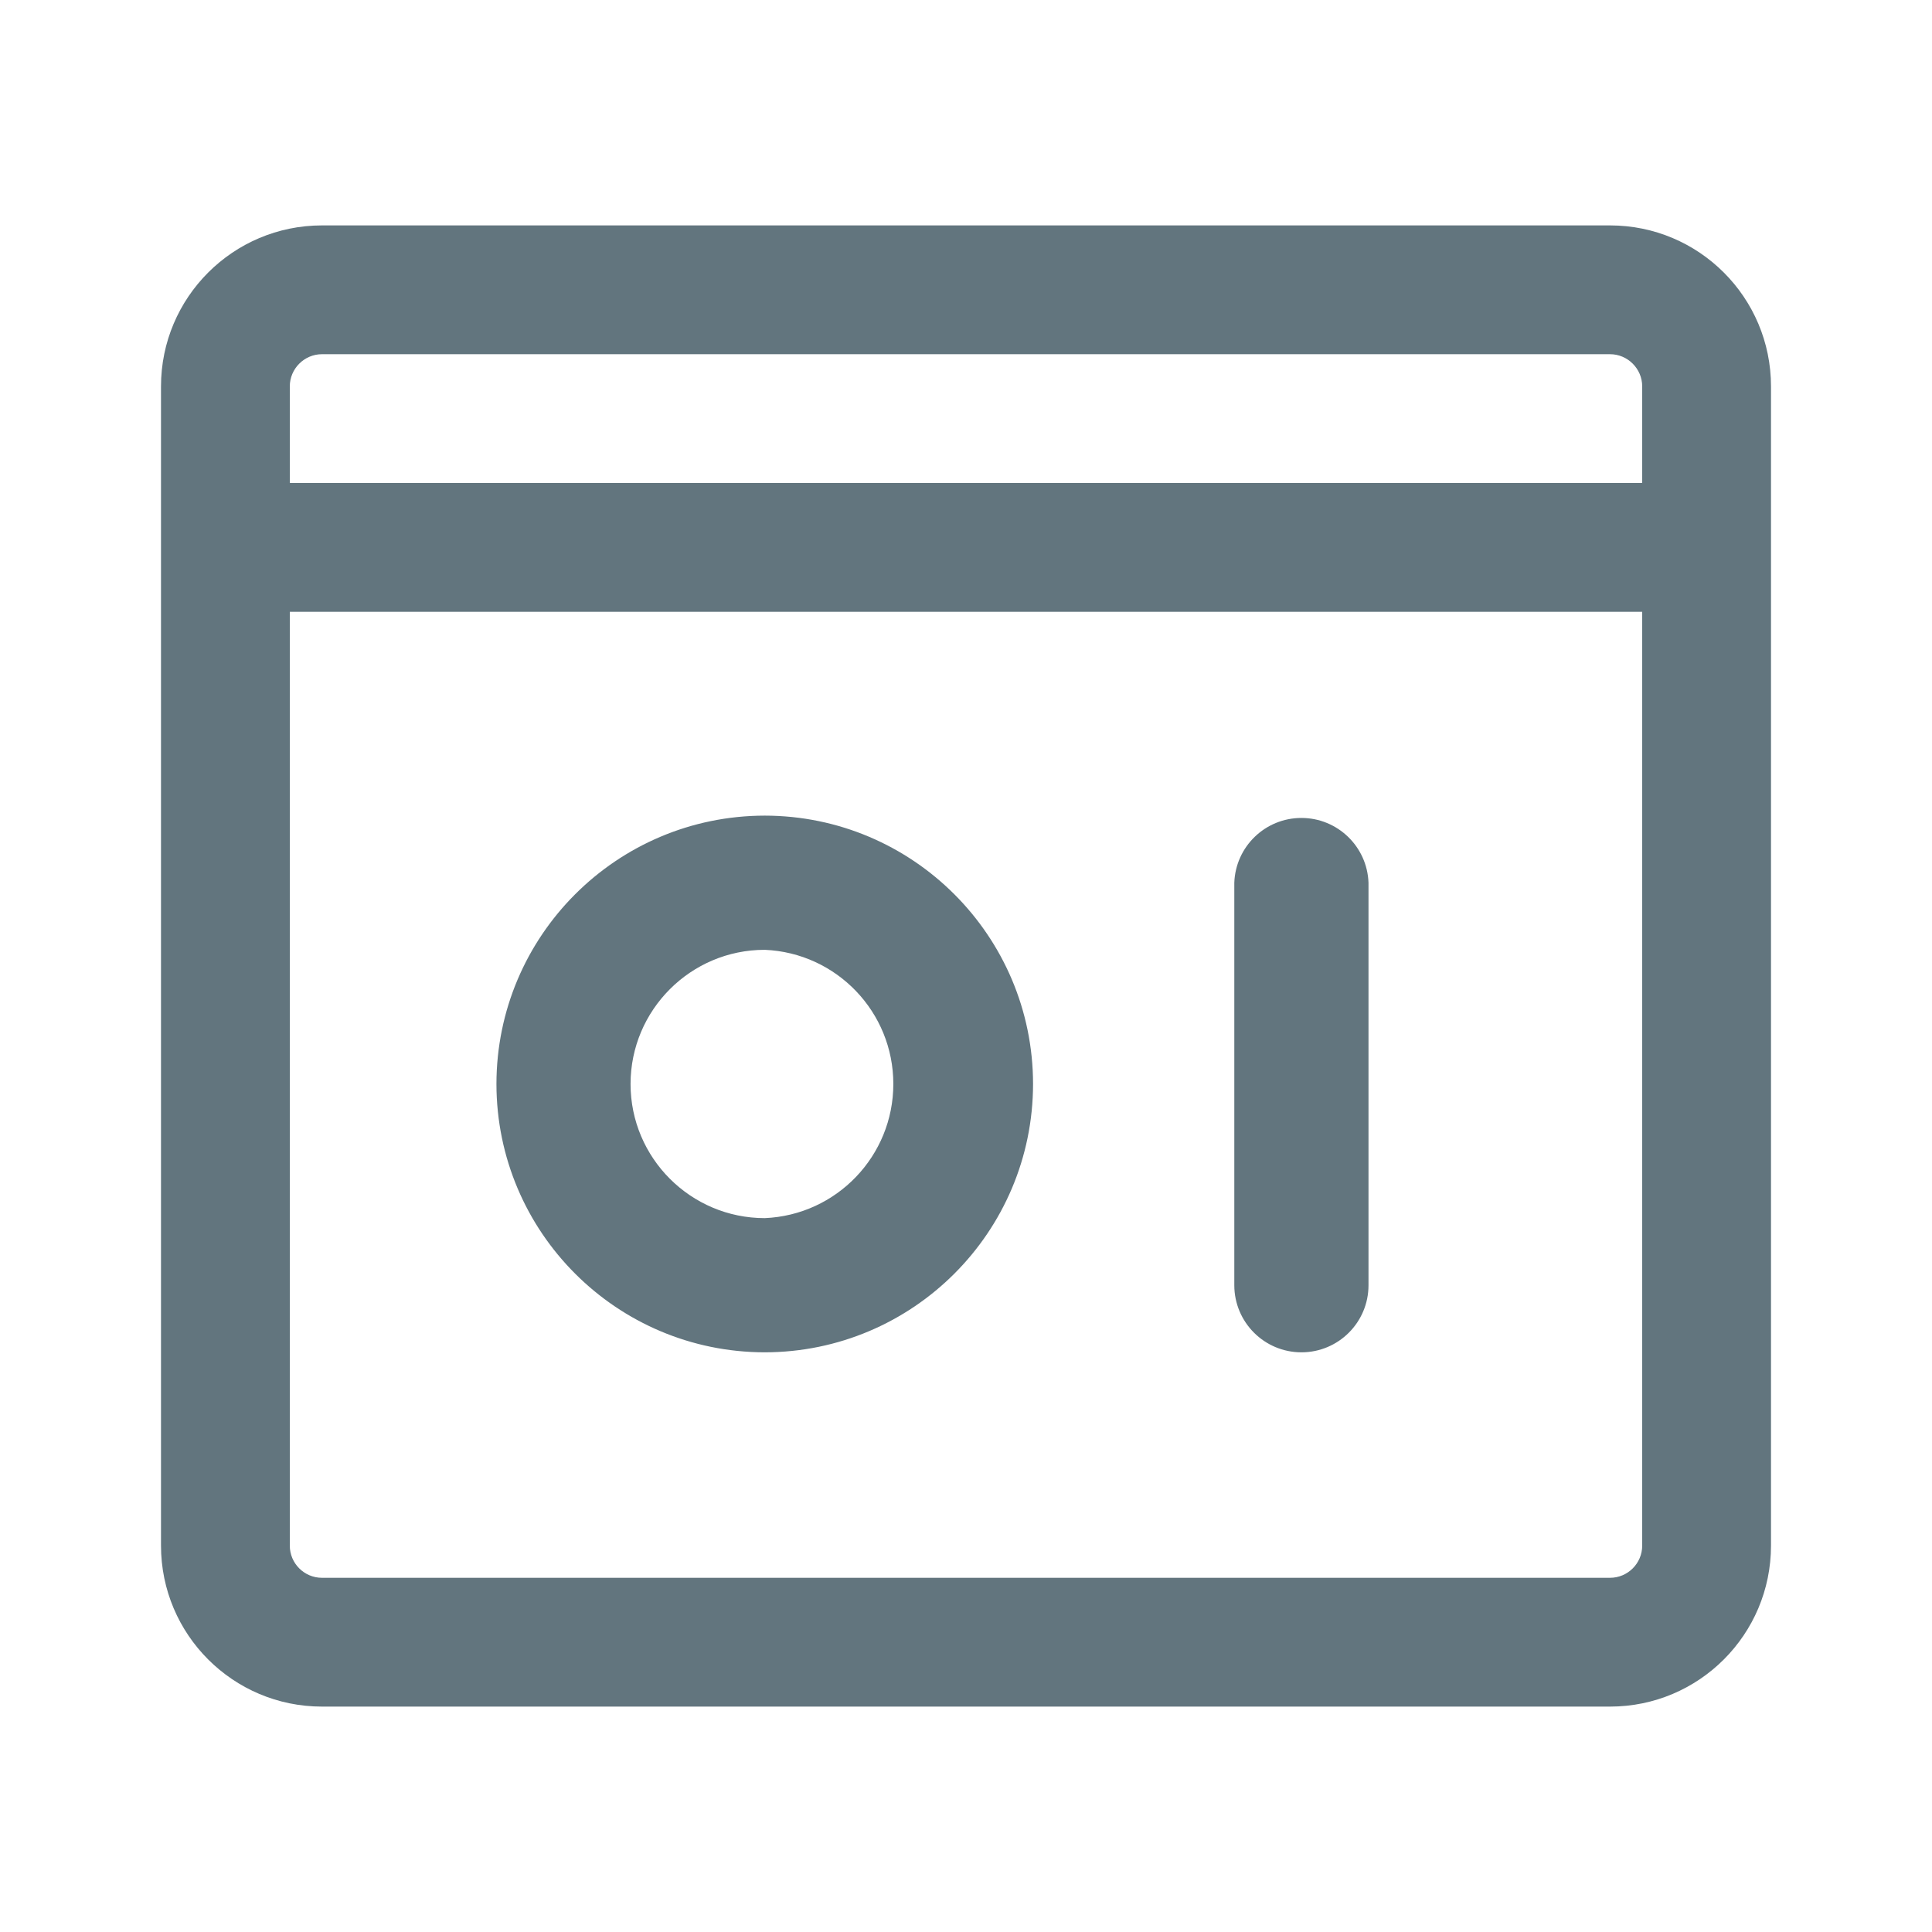
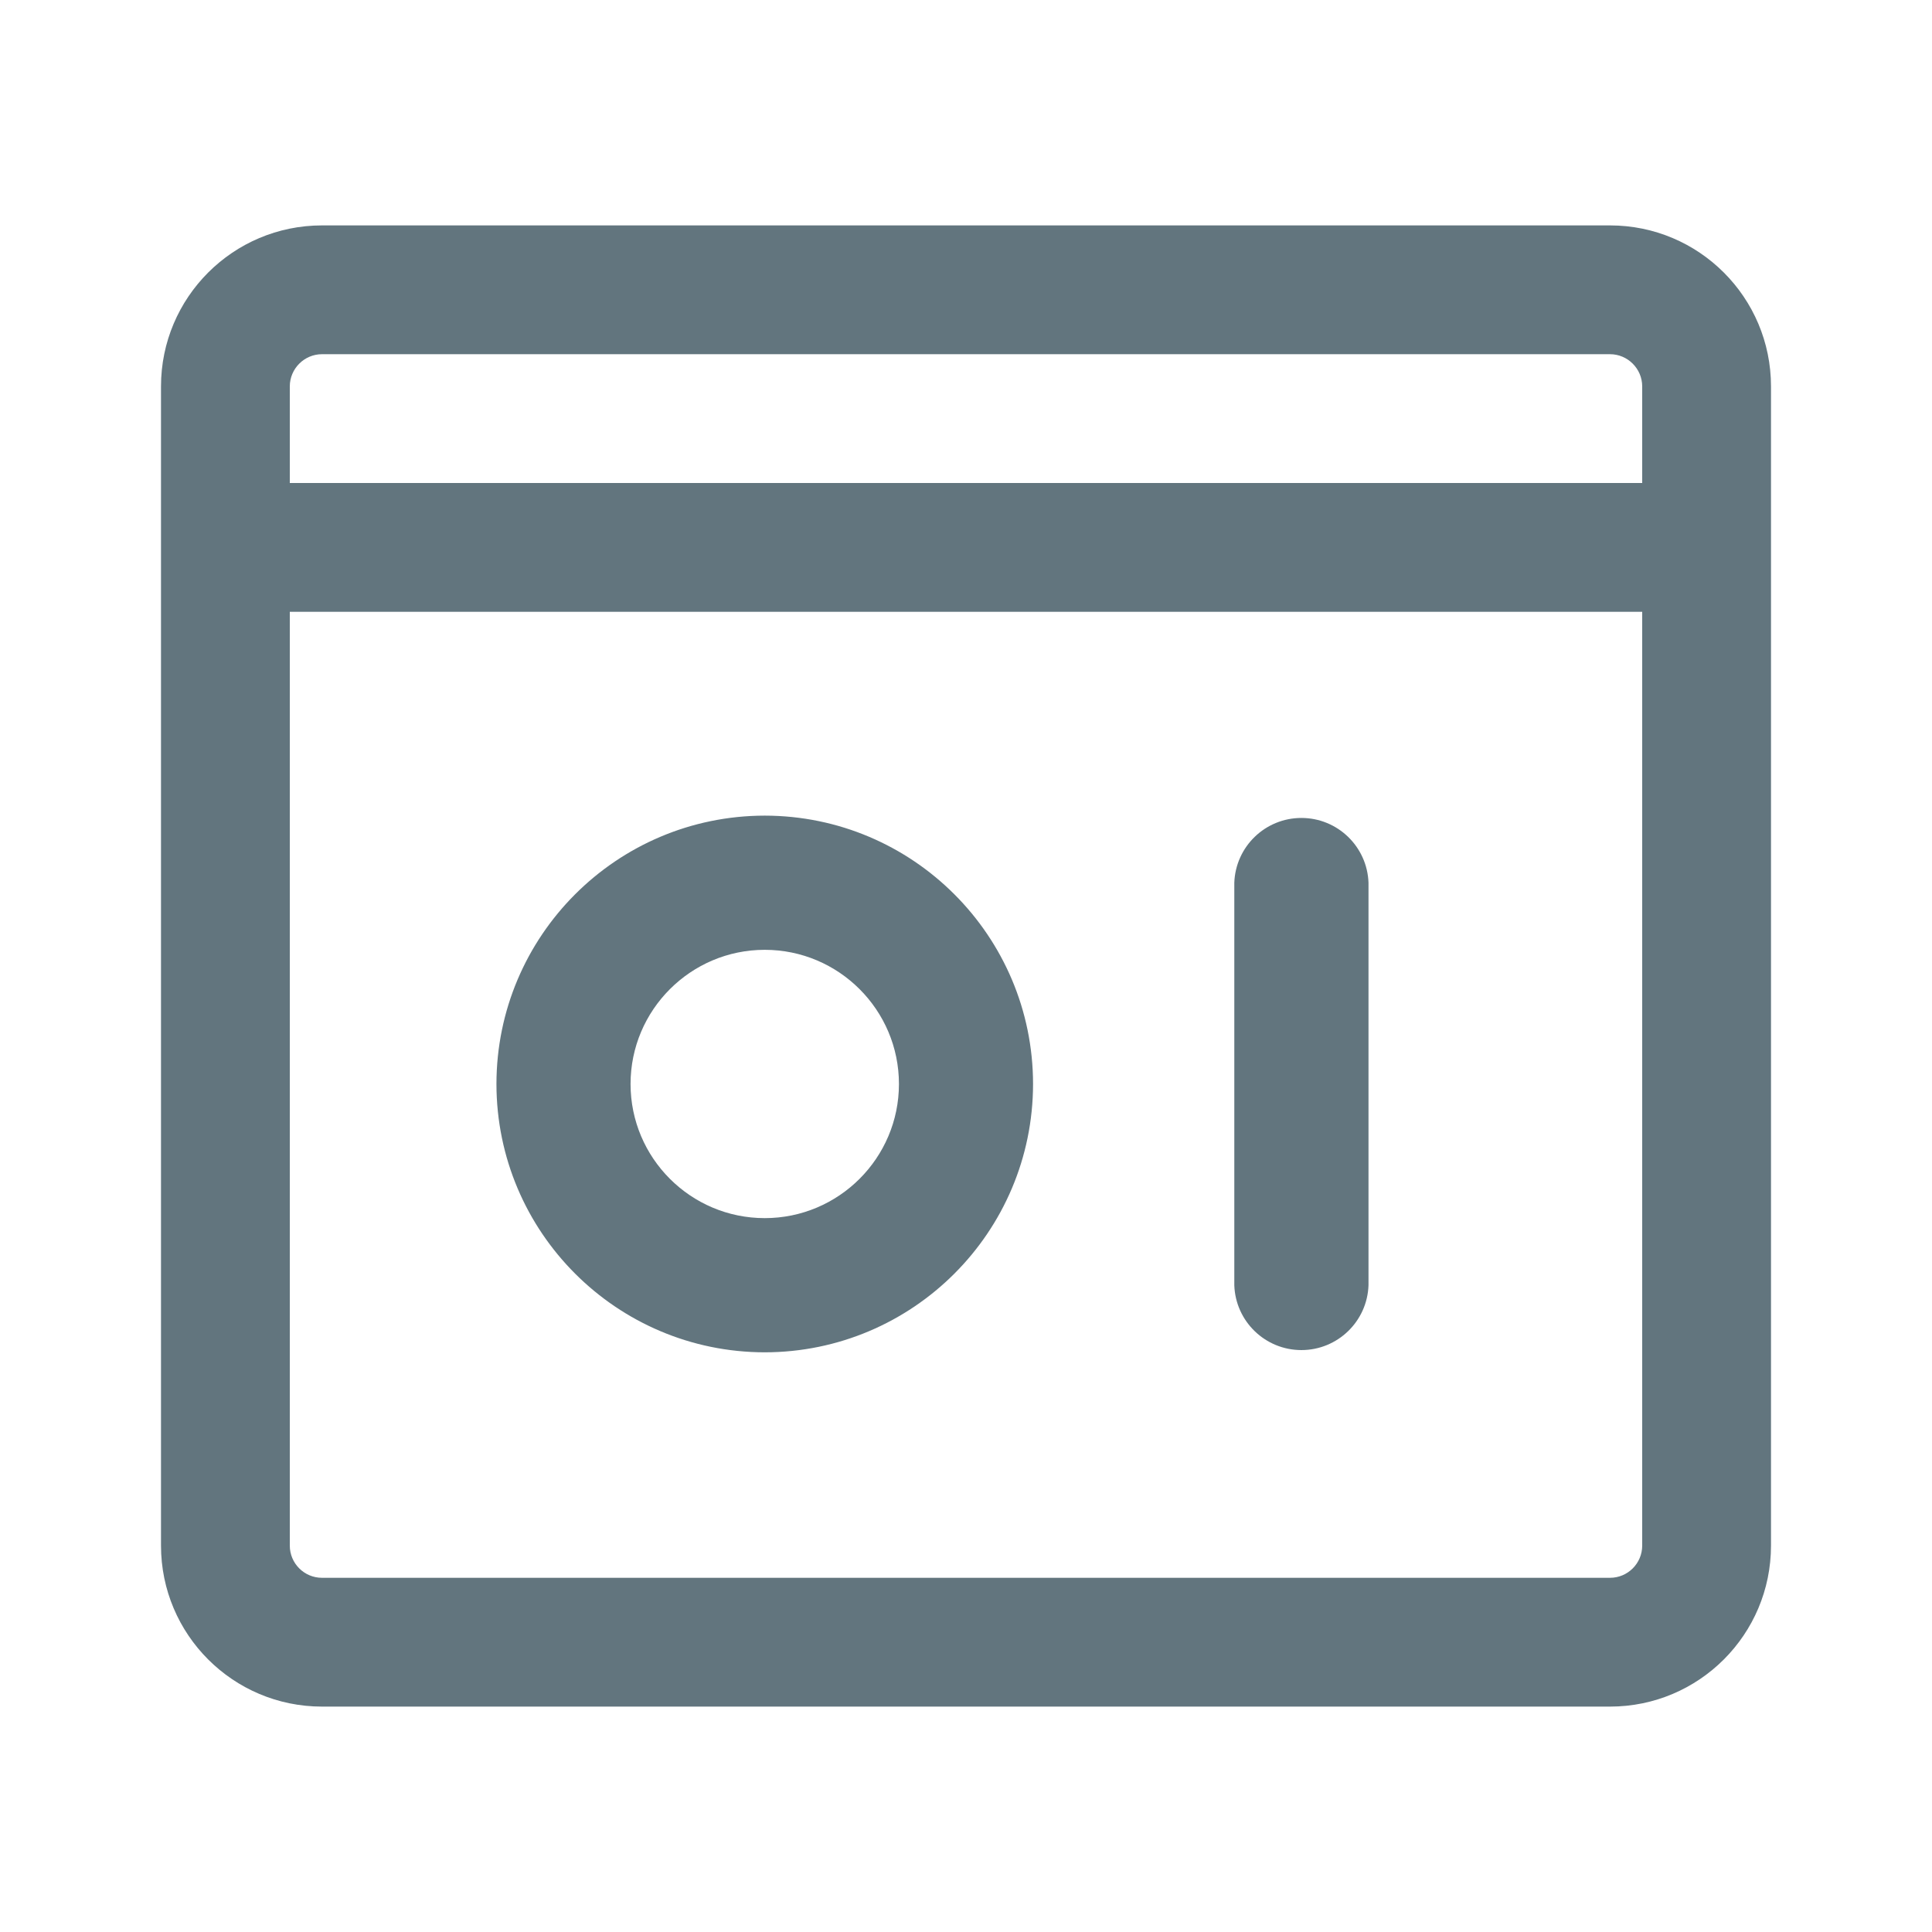
<svg xmlns="http://www.w3.org/2000/svg" fill="none" viewBox="0 0 24 24">
-   <path fill="#62757e" fill-rule="evenodd" d="M4 4.4h16c.22 0 .4.18.4.4V6H3.6V4.8c0-.22.18-.4.4-.4M2 7.6V4.8a2 2 0 0 1 2-2h16a2 2 0 0 1 2 2v14.4a2 2 0 0 1-2 2H4a2 2 0 0 1-2-2zm18.4 0v11.6a.4.4 0 0 1-.4.4H4a.4.4 0 0 1-.4-.4V7.6zm-4.233 9.199a.834.834 0 0 1-.834-.833v-5a.834.834 0 0 1 1.667 0v5c0 .46-.373.833-.833.833m-6.667 0a3.337 3.337 0 0 1-3.333-3.333A3.337 3.337 0 0 1 9.5 10.132a3.337 3.337 0 0 1 3.333 3.334A3.337 3.337 0 0 1 9.5 16.799m0-5c-.92 0-1.667.748-1.667 1.667s.748 1.666 1.667 1.666a1.668 1.668 0 0 0 0-3.333" clip-rule="evenodd" />
+   <path fill="#62757e" fill-rule="evenodd" d="M22 4.8a2 2 0 0 0-2-2H4a2 2 0 0 0-2 2v14.4a2 2 0 0 0 2 2h16a2 2 0 0 0 2-2zM3.6 19.2V7.6h16.8v11.6a.4.4 0 0 1-.4.4H4a.4.4 0 0 1-.4-.4m0-14.4c0-.22.18-.4.4-.4h16c.22 0 .4.18.4.4V6H3.6zm11.733 11.166a.834.834 0 0 0 1.667 0v-5a.834.834 0 0 0-1.667 0zm-5.833.833a3.337 3.337 0 0 1-3.333-3.333A3.337 3.337 0 0 1 9.5 10.132a3.337 3.337 0 0 1 3.333 3.334A3.337 3.337 0 0 1 9.5 16.799m-1.667-3.333c0-.92.748-1.667 1.667-1.667.92 0 1.667.748 1.667 1.667s-.748 1.666-1.667 1.666c-.92 0-1.667-.747-1.667-1.666" clip-rule="evenodd" />
</svg>
